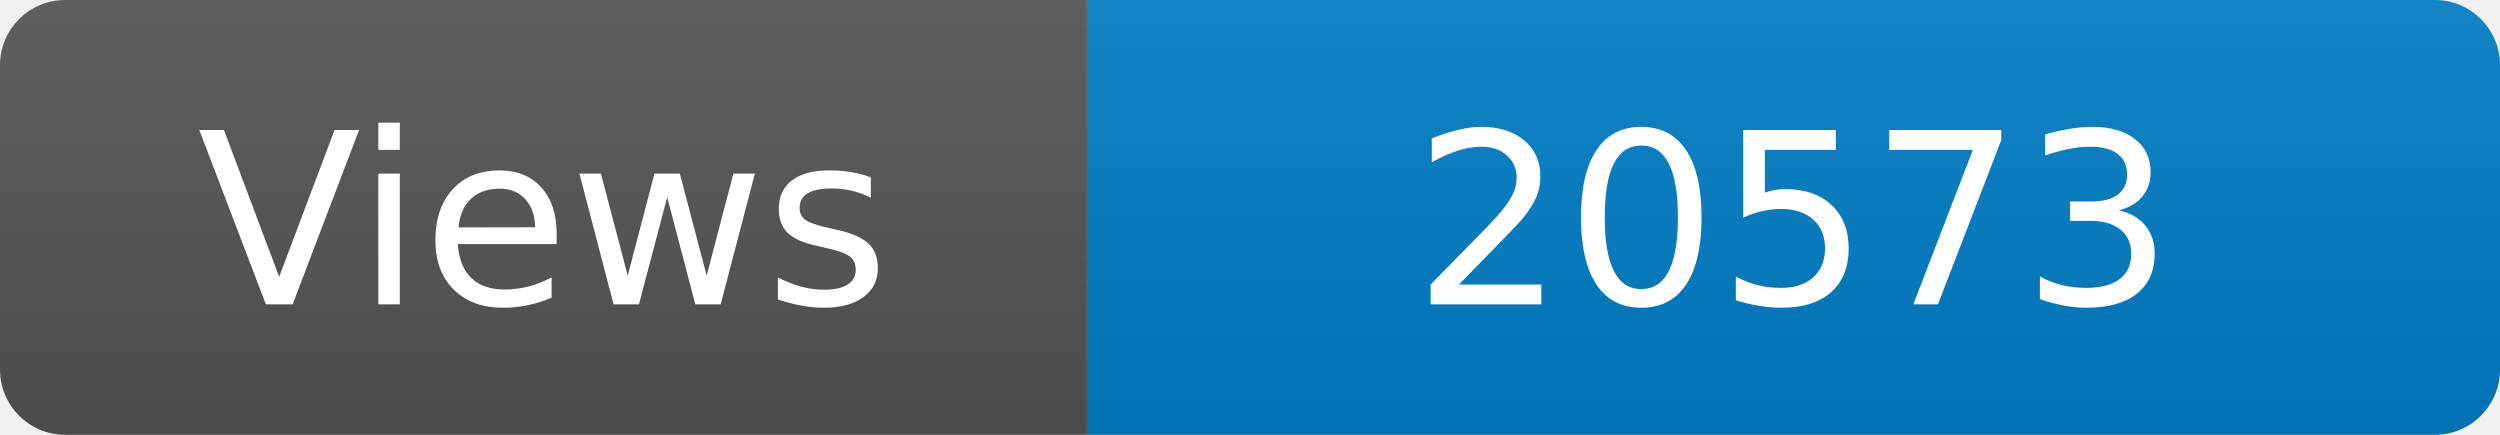
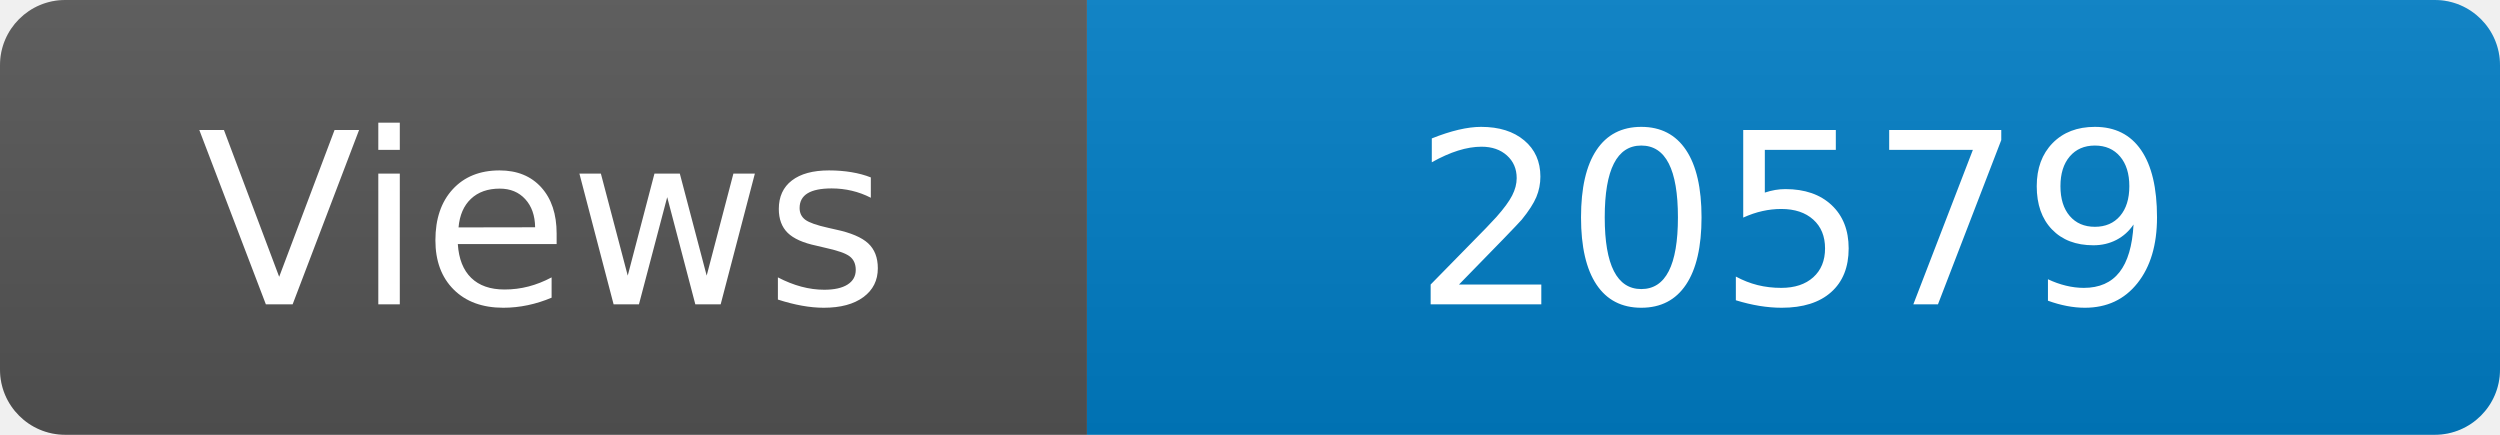
<svg xmlns="http://www.w3.org/2000/svg" width="115" height="20" role="img" aria-label="Maintained?: yes">
  <linearGradient id="s" x2="0" y2="100%">
    <stop offset="0" stop-color="#bbb" stop-opacity=".1" />
    <stop offset="1" stop-opacity=".1" />
  </linearGradient>
  <clipPath id="r">
    <rect width="115" height="20" rx="3" fill="#fff" />
  </clipPath>
  <g clip-path="url(#r)">
    <rect width="50" height="20" fill="#555" />
    <rect x="50" width="160" height="20" fill="#007ec6" />
    <rect width="115" height="20" fill="url(#s)" />
  </g>
  <g fill="#fff" text-anchor="middle" font-family="Verdana,Geneva,DejaVu Sans,sans-serif" font-size="110">
    <text x="250" y="140" transform="scale(.1)" fill="#fff">Views</text>
-     <text x="825" y="140" transform="scale(.1)" fill="#fff">20573</text>
+     <text x="825" y="140" transform="scale(.1)" fill="#fff">20579</text>
  </g>
</svg>
